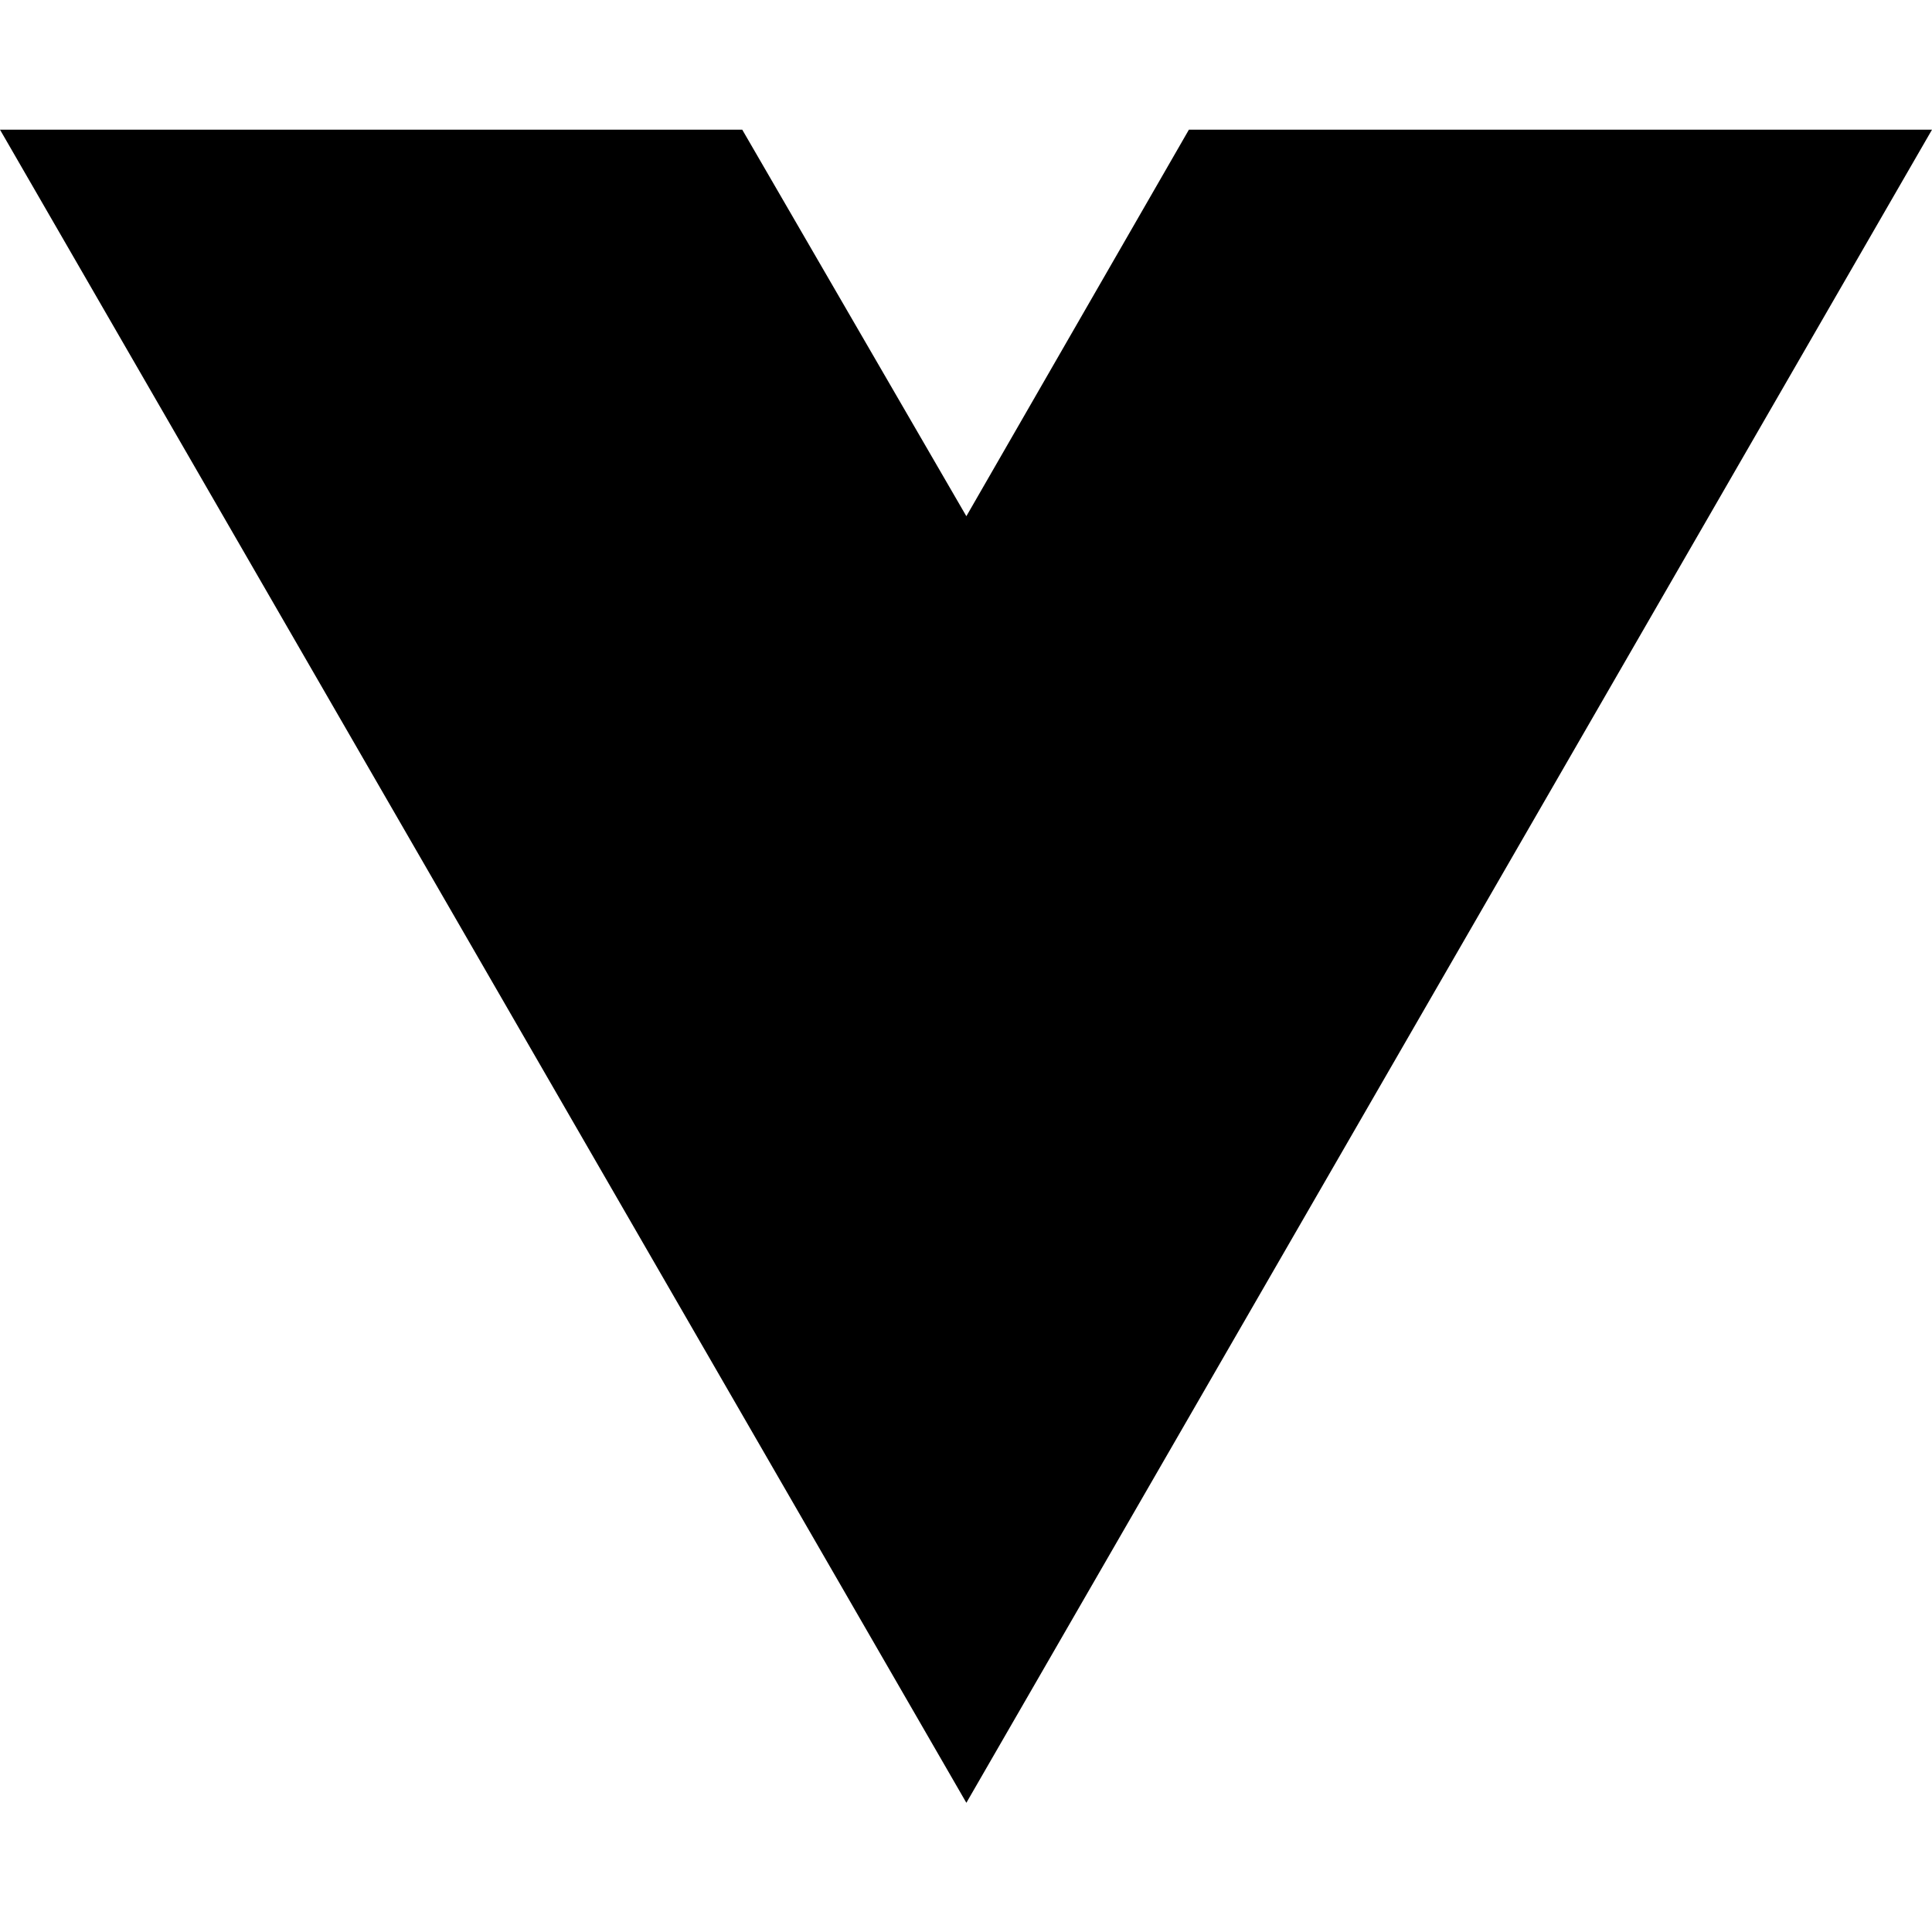
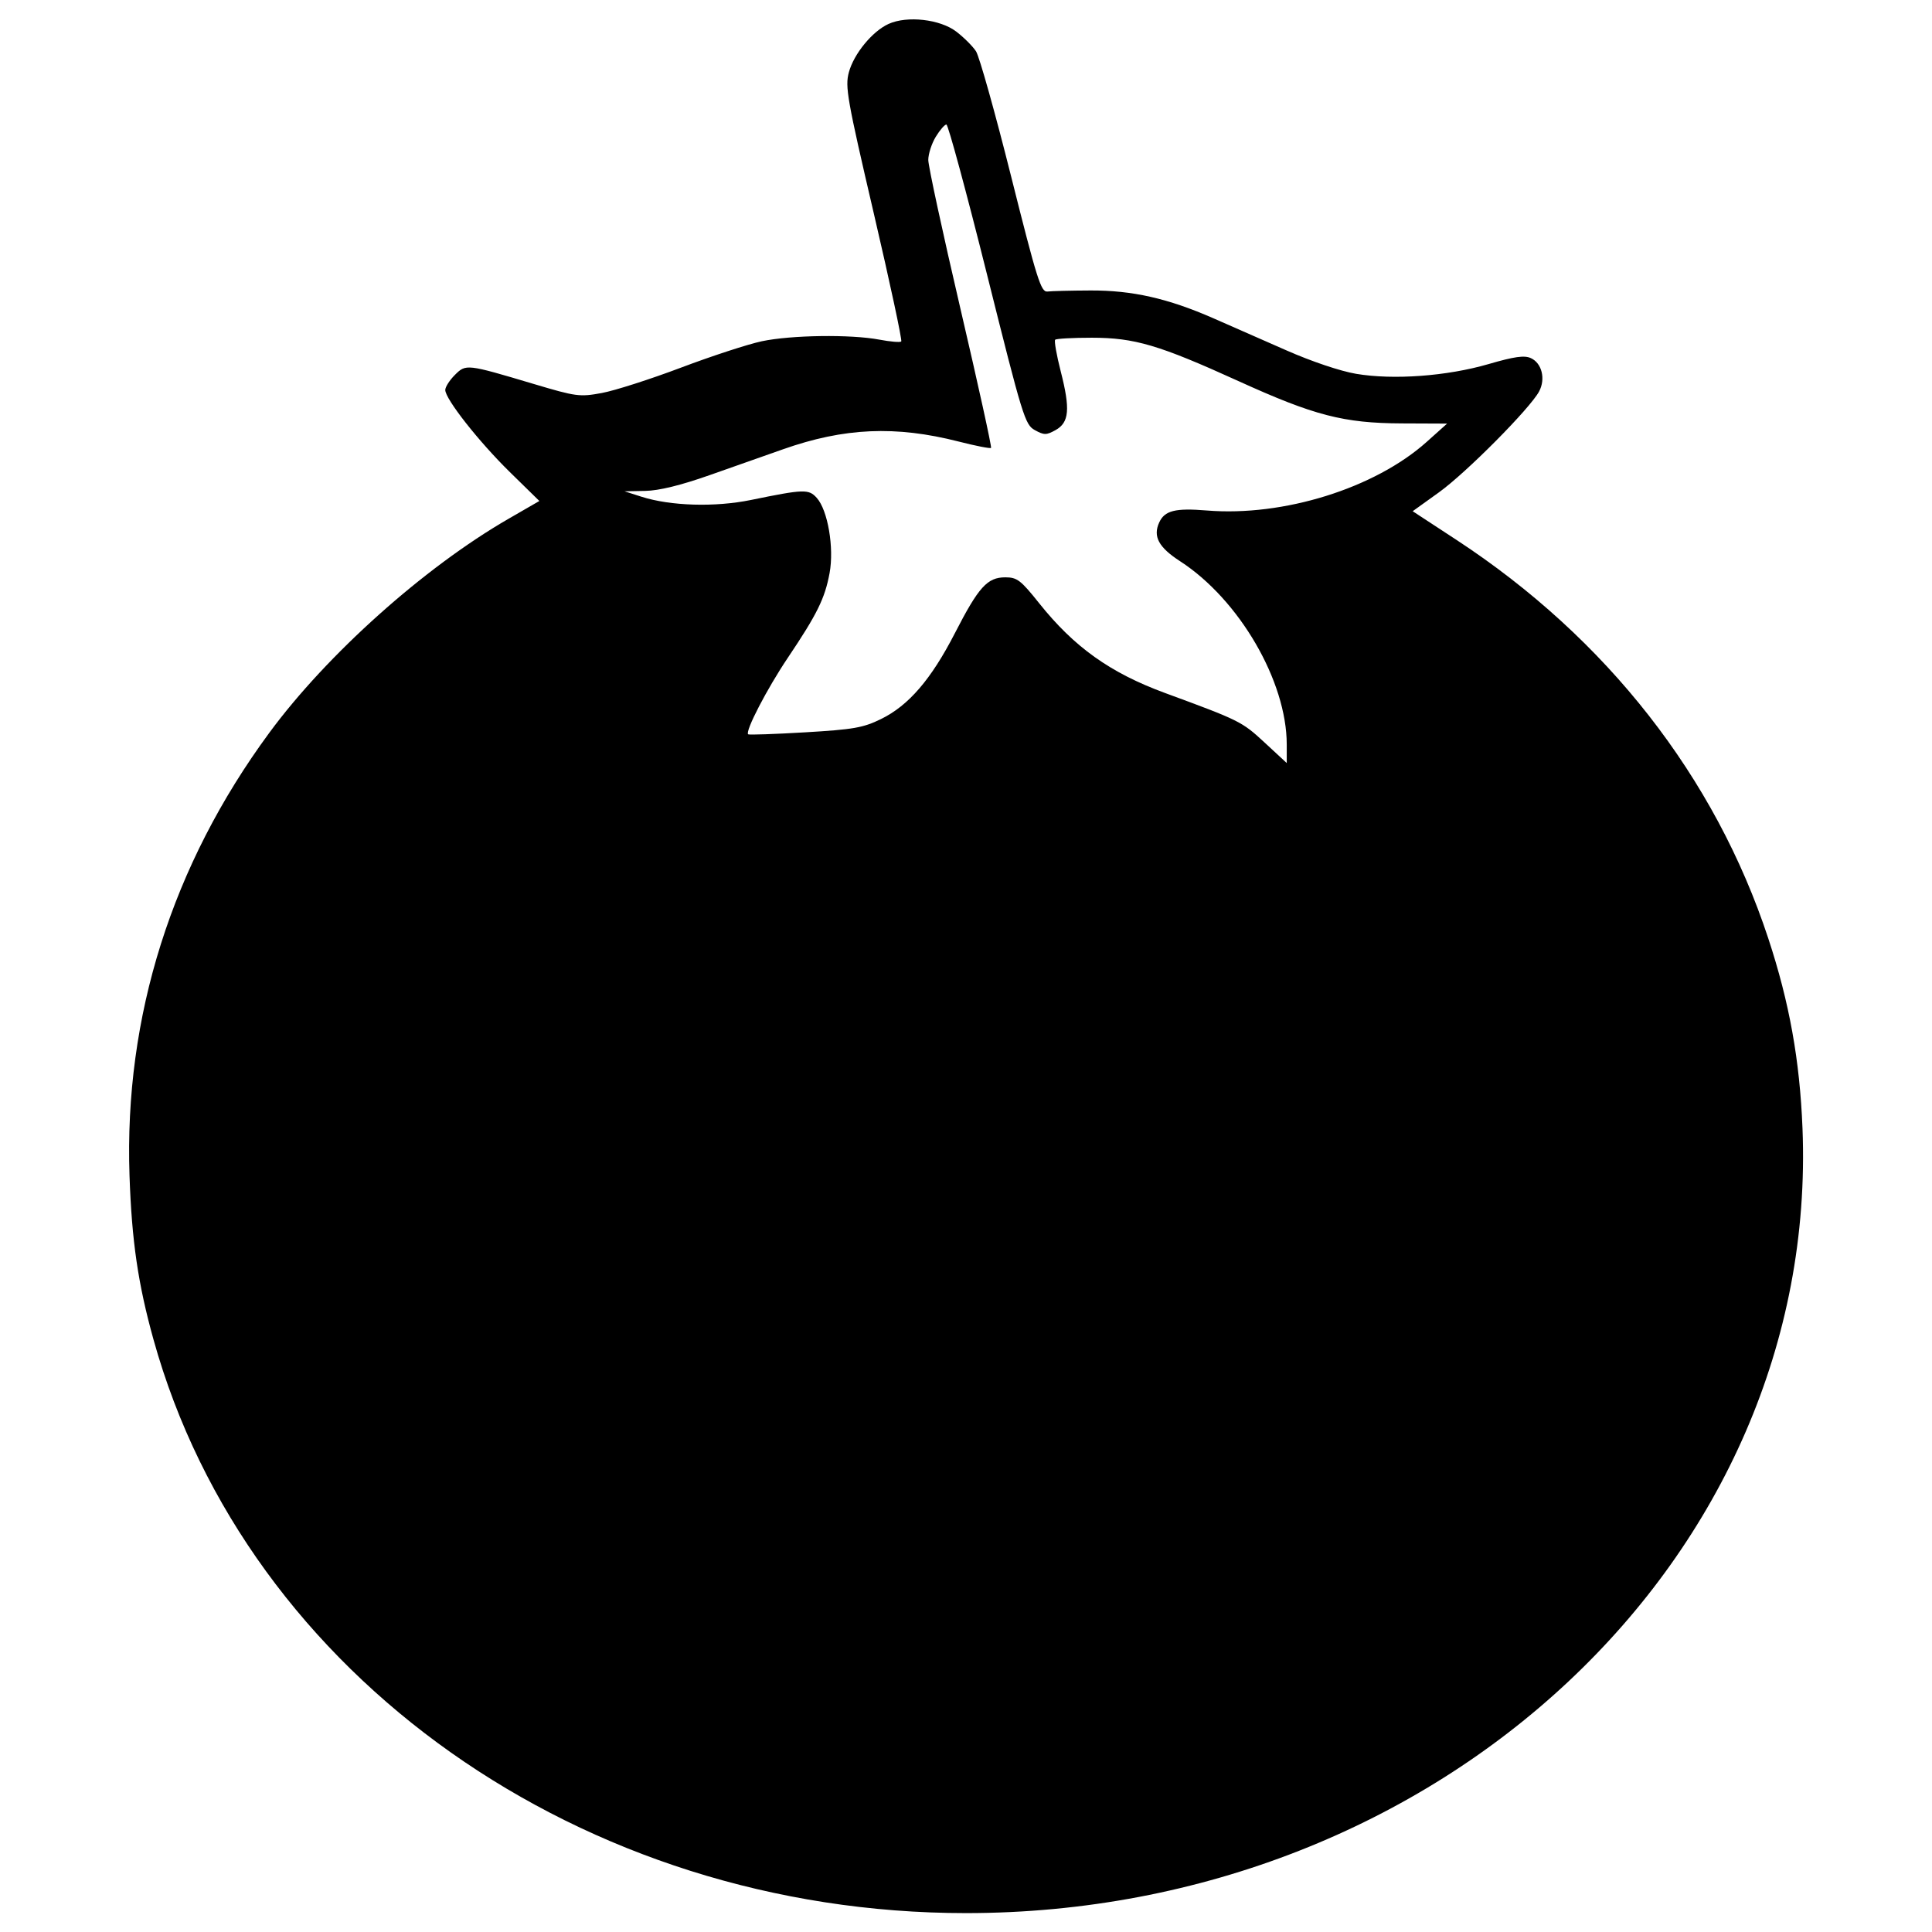
- <svg xmlns="http://www.w3.org/2000/svg" width="16" height="16" viewBox="0 0 16 16" fill="none">
-   <path d="M8.003 14.93L0 1.074H6.147L8.003 4.275L9.846 1.074H16L8.003 14.93Z" fill="black" />
+ <svg xmlns="http://www.w3.org/2000/svg" width="512" height="512" viewBox="0 0 512 512" version="1.1">
+   <path d="M 235.481 6.339 C 231.179 8.292, 226.274 14.270, 224.955 19.169 C 223.922 23.004, 224.491 26.222, 231.592 56.670 C 235.863 74.988, 239.125 90.208, 238.841 90.492 C 238.556 90.777, 235.939 90.557, 233.025 90.005 C 225.477 88.573, 209.639 88.793, 201.883 90.437 C 198.243 91.209, 188.612 94.352, 180.481 97.423 C 172.350 100.494, 162.908 103.520, 159.500 104.148 C 153.618 105.232, 152.697 105.110, 141.401 101.742 C 123.599 96.434, 123.488 96.421, 120.528 99.381 C 119.138 100.772, 118 102.555, 118 103.345 C 118 105.746, 126.898 117.055, 135.144 125.134 L 142.936 132.767 134.718 137.512 C 112.394 150.403, 86.667 173.421, 71.372 194.190 C 45.575 229.221, 32.887 269.393, 34.322 311.500 C 34.914 328.879, 36.576 340.251, 40.680 355 C 65.516 444.264, 154.381 506.993, 256 506.993 C 381.647 506.993, 482.216 412.633, 477.679 299 C 476.957 280.929, 474.211 265.688, 468.611 248.681 C 454.514 205.866, 425.765 169.133, 385.937 143.050 L 374.373 135.477 381.320 130.488 C 388.535 125.307, 405.474 108.245, 407.878 103.738 C 409.650 100.414, 408.618 96.239, 405.694 94.906 C 403.967 94.120, 401.352 94.488, 394.471 96.489 C 383.456 99.692, 369.262 100.735, 359.386 99.067 C 355.219 98.363, 347.557 95.785, 340.886 92.842 C 334.624 90.080, 325.900 86.245, 321.500 84.320 C 309.484 79.065, 300.043 76.932, 289 76.979 C 283.775 77.001, 278.639 77.127, 277.586 77.259 C 275.878 77.474, 274.844 74.197, 267.962 46.767 C 263.722 29.864, 259.530 14.931, 258.647 13.584 C 257.764 12.236, 255.413 9.891, 253.423 8.373 C 249.122 5.093, 240.403 4.104, 235.481 6.339 M 247.989 36.250 C 246.899 38.038, 246.006 40.802, 246.004 42.393 C 246.002 43.984, 249.834 61.713, 254.520 81.790 C 259.206 101.866, 262.858 118.475, 262.636 118.697 C 262.414 118.920, 258.554 118.163, 254.060 117.015 C 237.335 112.745, 223.722 113.345, 207.500 119.067 C 203.100 120.619, 194.325 123.711, 188 125.938 C 180.366 128.626, 174.651 130.023, 171 130.093 L 165.500 130.198 170 131.638 C 177.693 134.099, 189.489 134.450, 199 132.500 C 213.087 129.612, 214.303 129.573, 216.444 131.938 C 219.379 135.182, 221.085 145.173, 219.847 151.872 C 218.603 158.599, 216.548 162.765, 208.744 174.377 C 203.251 182.549, 197.436 193.769, 198.263 194.597 C 198.455 194.788, 205.236 194.554, 213.333 194.076 C 226.202 193.317, 228.738 192.874, 233.480 190.553 C 240.801 186.972, 246.770 180.034, 253.052 167.805 C 259.346 155.551, 261.648 153, 266.412 153 C 269.544 153, 270.495 153.727, 275.396 159.869 C 284.683 171.509, 294.218 178.309, 308.745 183.651 C 328.510 190.918, 329.131 191.227, 335.067 196.722 L 341 202.215 341 197.318 C 341 180.526, 328.418 158.894, 312.744 148.737 C 307.056 145.052, 305.505 142.181, 307.195 138.472 C 308.639 135.301, 311.432 134.597, 319.836 135.286 C 340.149 136.949, 364.371 129.388, 378.090 117.100 L 383.495 112.259 371.497 112.208 C 356.067 112.141, 348.287 110.126, 328.199 100.990 C 307.144 91.414, 300.676 89.502, 289.333 89.501 C 284.292 89.500, 279.925 89.741, 279.631 90.036 C 279.336 90.331, 279.998 94.098, 281.102 98.407 C 283.666 108.415, 283.358 111.960, 279.750 113.969 C 277.292 115.337, 276.708 115.339, 274.250 113.988 C 271.632 112.548, 271.022 110.564, 261.570 72.738 C 256.108 50.882, 251.264 33, 250.805 33 C 250.346 33, 249.079 34.462, 247.989 36.250" stroke="none" fill="black" fill-rule="evenodd" />
</svg>
